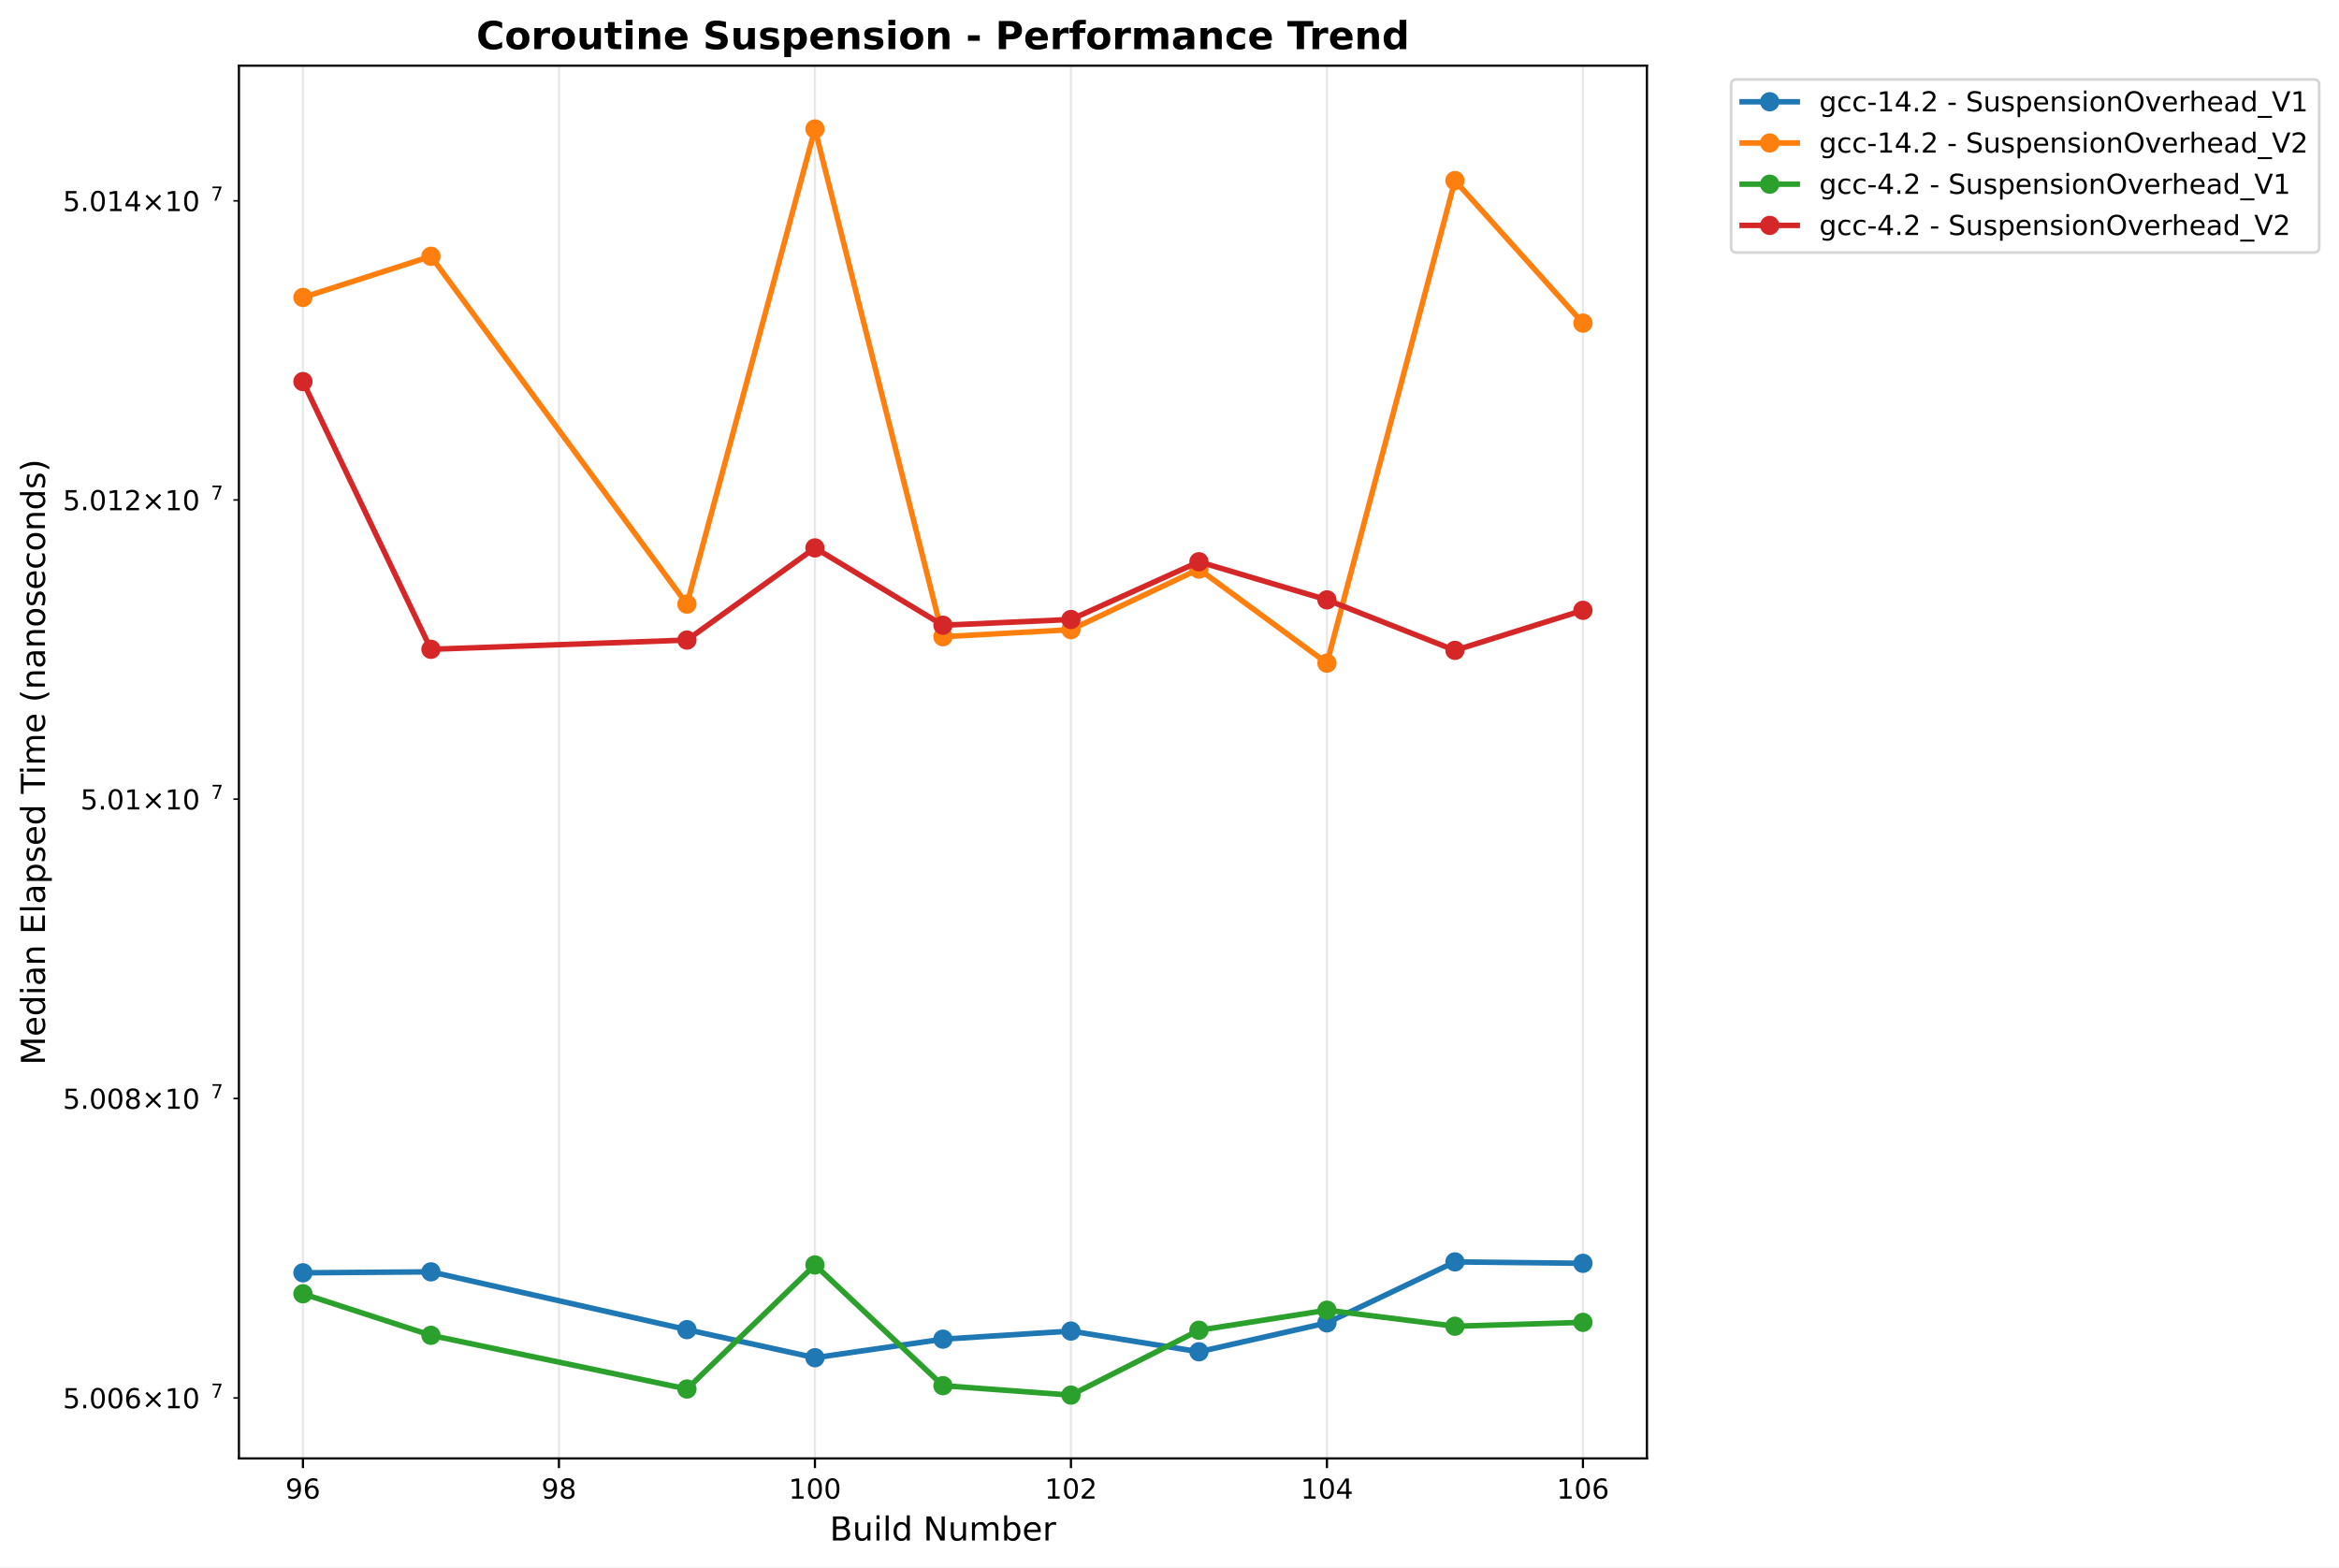
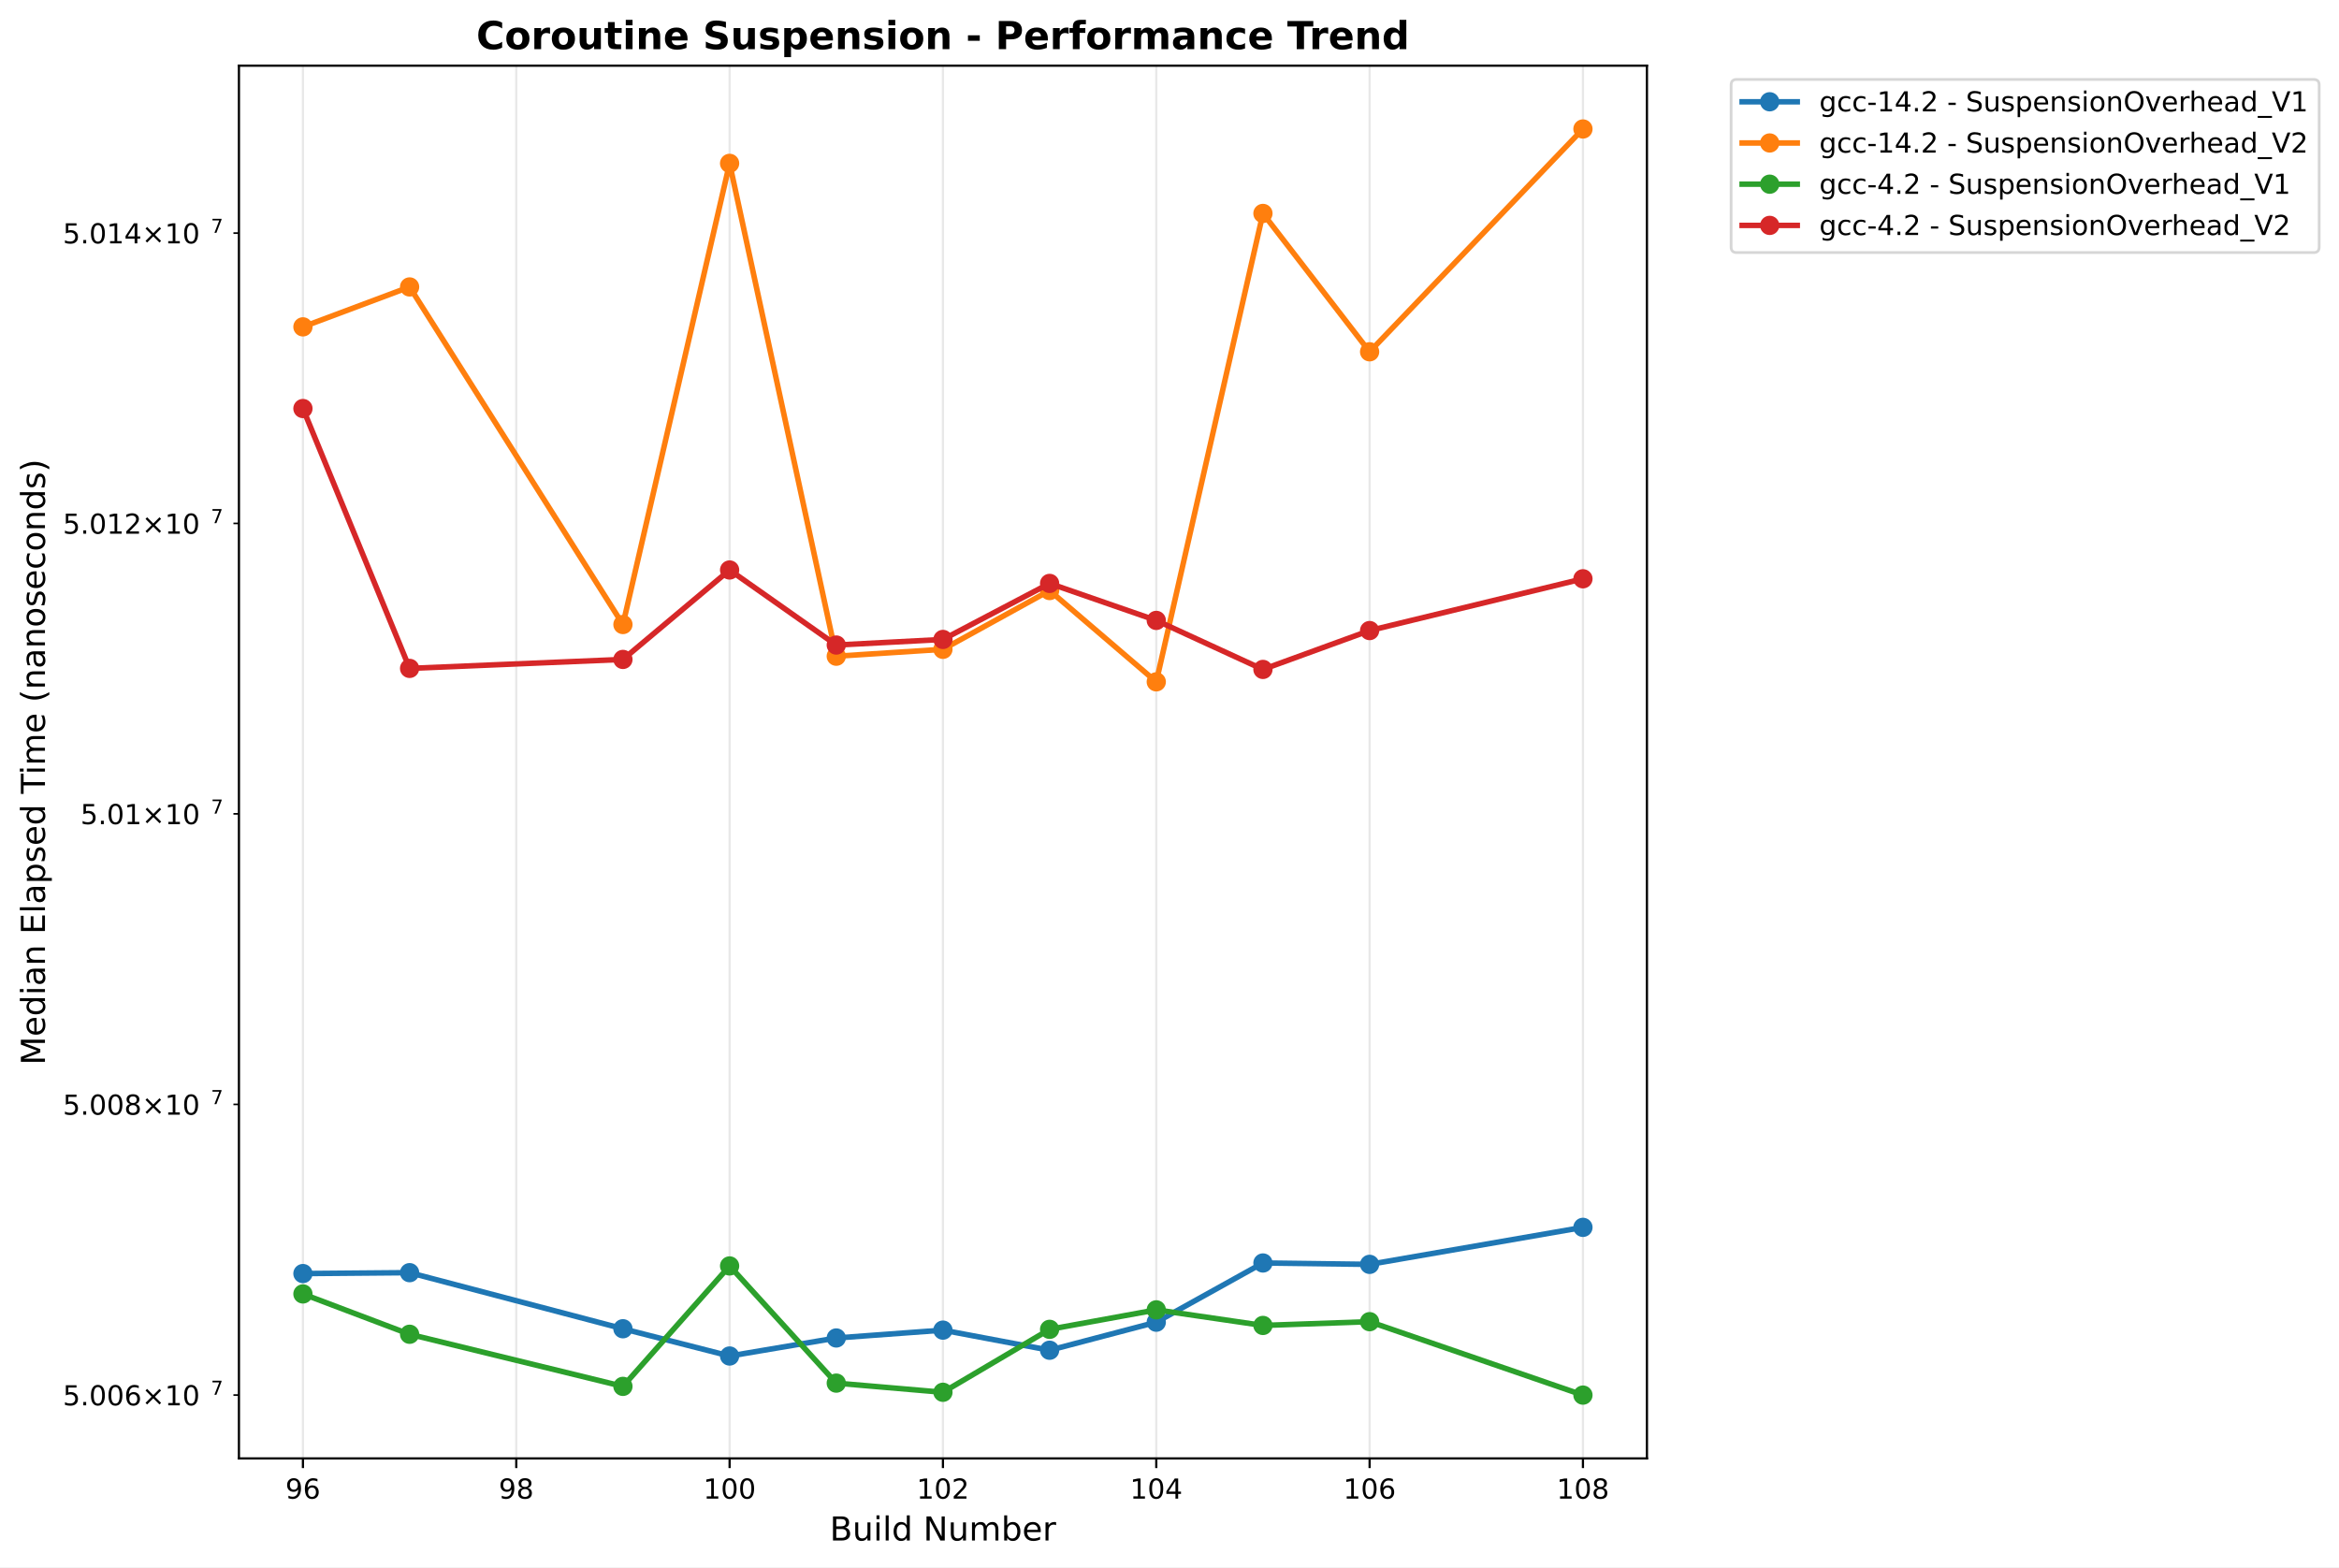
<svg xmlns="http://www.w3.org/2000/svg" xmlns:xlink="http://www.w3.org/1999/xlink" width="848.87pt" height="568.8pt" viewBox="0 0 848.87 568.8" version="1.1">
  <defs>
    <style type="text/css">*{stroke-linejoin: round; stroke-linecap: butt}</style>
  </defs>
  <g id="figure_1">
    <g id="patch_1">
      <path d="M 0 568.8  L 848.87 568.8  L 848.87 0  L 0 0  z " style="fill: #ffffff" />
    </g>
    <g id="axes_1">
      <g id="patch_2">
        <path d="M 86.714 529.308  L 597.709 529.308  L 597.709 23.838  L 86.714 23.838  z " style="fill: #ffffff" />
      </g>
      <g id="matplotlib.axis_1">
        <g id="xtick_1">
          <g id="line2d_1">
-             <path d="M 109.941 529.308  L 109.941 23.838  " clip-path="url(#pc1d0a4f64d)" style="fill: none; stroke: #b0b0b0; stroke-opacity: 0.3; stroke-width: 0.8; stroke-linecap: square" />
+             <path d="M 109.941 529.308  L 109.941 23.838  " clip-path="url(#p92c88223f7)" style="fill: none; stroke: #b0b0b0; stroke-opacity: 0.3; stroke-width: 0.8; stroke-linecap: square" />
          </g>
          <g id="line2d_2">
            <defs>
-               <path id="mcb29819568" d="M 0 0  L 0 3.5  " style="stroke: #000000; stroke-width: 0.8" />
+               <path id="me8a84d75d5" d="M 0 0  L 0 3.5  " style="stroke: #000000; stroke-width: 0.8" />
            </defs>
            <g>
-               <use xlink:href="#mcb29819568" x="109.941" y="529.308" style="stroke: #000000; stroke-width: 0.8" />
+               <use xlink:href="#me8a84d75d5" x="109.941" y="529.308" style="stroke: #000000; stroke-width: 0.8" />
            </g>
          </g>
          <g id="text_1">
            <text style="font: 10px 'DejaVu Sans', 'Bitstream Vera Sans', 'Computer Modern Sans Serif', 'Lucida Grande', 'Verdana', 'Geneva', 'Lucid', 'Arial', 'Helvetica', 'Avant Garde', sans-serif; text-anchor: middle" x="109.941" y="543.907" transform="rotate(-0 109.9408 543.9066)">96</text>
          </g>
        </g>
        <g id="xtick_2">
          <g id="line2d_3">
-             <path d="M 202.849 529.308  L 202.849 23.838  " clip-path="url(#pc1d0a4f64d)" style="fill: none; stroke: #b0b0b0; stroke-opacity: 0.3; stroke-width: 0.8; stroke-linecap: square" />
+             <path d="M 187.364 529.308  L 187.364 23.838  " clip-path="url(#p92c88223f7)" style="fill: none; stroke: #b0b0b0; stroke-opacity: 0.3; stroke-width: 0.8; stroke-linecap: square" />
          </g>
          <g id="line2d_4">
            <g>
-               <use xlink:href="#mcb29819568" x="202.849" y="529.308" style="stroke: #000000; stroke-width: 0.8" />
+               <use xlink:href="#me8a84d75d5" x="187.364" y="529.308" style="stroke: #000000; stroke-width: 0.8" />
            </g>
          </g>
          <g id="text_2">
-             <text style="font: 10px 'DejaVu Sans', 'Bitstream Vera Sans', 'Computer Modern Sans Serif', 'Lucida Grande', 'Verdana', 'Geneva', 'Lucid', 'Arial', 'Helvetica', 'Avant Garde', sans-serif; text-anchor: middle" x="202.849" y="543.907" transform="rotate(-0 202.849 543.9066)">98</text>
+             <text style="font: 10px 'DejaVu Sans', 'Bitstream Vera Sans', 'Computer Modern Sans Serif', 'Lucida Grande', 'Verdana', 'Geneva', 'Lucid', 'Arial', 'Helvetica', 'Avant Garde', sans-serif; text-anchor: middle" x="187.364" y="543.907" transform="rotate(-0 187.3643 543.9066)">98</text>
          </g>
        </g>
        <g id="xtick_3">
          <g id="line2d_5">
-             <path d="M 295.757 529.308  L 295.757 23.838  " clip-path="url(#pc1d0a4f64d)" style="fill: none; stroke: #b0b0b0; stroke-opacity: 0.3; stroke-width: 0.8; stroke-linecap: square" />
+             <path d="M 264.788 529.308  L 264.788 23.838  " clip-path="url(#p92c88223f7)" style="fill: none; stroke: #b0b0b0; stroke-opacity: 0.3; stroke-width: 0.8; stroke-linecap: square" />
          </g>
          <g id="line2d_6">
            <g>
-               <use xlink:href="#mcb29819568" x="295.757" y="529.308" style="stroke: #000000; stroke-width: 0.8" />
+               <use xlink:href="#me8a84d75d5" x="264.788" y="529.308" style="stroke: #000000; stroke-width: 0.8" />
            </g>
          </g>
          <g id="text_3">
-             <text style="font: 10px 'DejaVu Sans', 'Bitstream Vera Sans', 'Computer Modern Sans Serif', 'Lucida Grande', 'Verdana', 'Geneva', 'Lucid', 'Arial', 'Helvetica', 'Avant Garde', sans-serif; text-anchor: middle" x="295.757" y="543.907" transform="rotate(-0 295.7573 543.9066)">100</text>
+             <text style="font: 10px 'DejaVu Sans', 'Bitstream Vera Sans', 'Computer Modern Sans Serif', 'Lucida Grande', 'Verdana', 'Geneva', 'Lucid', 'Arial', 'Helvetica', 'Avant Garde', sans-serif; text-anchor: middle" x="264.788" y="543.907" transform="rotate(-0 264.7879 543.9066)">100</text>
          </g>
        </g>
        <g id="xtick_4">
          <g id="line2d_7">
-             <path d="M 388.666 529.308  L 388.666 23.838  " clip-path="url(#pc1d0a4f64d)" style="fill: none; stroke: #b0b0b0; stroke-opacity: 0.3; stroke-width: 0.8; stroke-linecap: square" />
+             <path d="M 342.211 529.308  L 342.211 23.838  " clip-path="url(#p92c88223f7)" style="fill: none; stroke: #b0b0b0; stroke-opacity: 0.3; stroke-width: 0.8; stroke-linecap: square" />
          </g>
          <g id="line2d_8">
            <g>
-               <use xlink:href="#mcb29819568" x="388.666" y="529.308" style="stroke: #000000; stroke-width: 0.8" />
+               <use xlink:href="#me8a84d75d5" x="342.211" y="529.308" style="stroke: #000000; stroke-width: 0.8" />
            </g>
          </g>
          <g id="text_4">
-             <text style="font: 10px 'DejaVu Sans', 'Bitstream Vera Sans', 'Computer Modern Sans Serif', 'Lucida Grande', 'Verdana', 'Geneva', 'Lucid', 'Arial', 'Helvetica', 'Avant Garde', sans-serif; text-anchor: middle" x="388.666" y="543.907" transform="rotate(-0 388.6655 543.9066)">102</text>
+             <text style="font: 10px 'DejaVu Sans', 'Bitstream Vera Sans', 'Computer Modern Sans Serif', 'Lucida Grande', 'Verdana', 'Geneva', 'Lucid', 'Arial', 'Helvetica', 'Avant Garde', sans-serif; text-anchor: middle" x="342.211" y="543.907" transform="rotate(-0 342.2114 543.9066)">102</text>
          </g>
        </g>
        <g id="xtick_5">
          <g id="line2d_9">
-             <path d="M 481.574 529.308  L 481.574 23.838  " clip-path="url(#pc1d0a4f64d)" style="fill: none; stroke: #b0b0b0; stroke-opacity: 0.3; stroke-width: 0.8; stroke-linecap: square" />
+             <path d="M 419.635 529.308  L 419.635 23.838  " clip-path="url(#p92c88223f7)" style="fill: none; stroke: #b0b0b0; stroke-opacity: 0.3; stroke-width: 0.8; stroke-linecap: square" />
          </g>
          <g id="line2d_10">
            <g>
-               <use xlink:href="#mcb29819568" x="481.574" y="529.308" style="stroke: #000000; stroke-width: 0.8" />
+               <use xlink:href="#me8a84d75d5" x="419.635" y="529.308" style="stroke: #000000; stroke-width: 0.8" />
            </g>
          </g>
          <g id="text_5">
-             <text style="font: 10px 'DejaVu Sans', 'Bitstream Vera Sans', 'Computer Modern Sans Serif', 'Lucida Grande', 'Verdana', 'Geneva', 'Lucid', 'Arial', 'Helvetica', 'Avant Garde', sans-serif; text-anchor: middle" x="481.574" y="543.907" transform="rotate(-0 481.5738 543.9066)">104</text>
+             <text style="font: 10px 'DejaVu Sans', 'Bitstream Vera Sans', 'Computer Modern Sans Serif', 'Lucida Grande', 'Verdana', 'Geneva', 'Lucid', 'Arial', 'Helvetica', 'Avant Garde', sans-serif; text-anchor: middle" x="419.635" y="543.907" transform="rotate(-0 419.6349 543.9066)">104</text>
          </g>
        </g>
        <g id="xtick_6">
          <g id="line2d_11">
-             <path d="M 574.482 529.308  L 574.482 23.838  " clip-path="url(#pc1d0a4f64d)" style="fill: none; stroke: #b0b0b0; stroke-opacity: 0.3; stroke-width: 0.8; stroke-linecap: square" />
+             <path d="M 497.058 529.308  L 497.058 23.838  " clip-path="url(#p92c88223f7)" style="fill: none; stroke: #b0b0b0; stroke-opacity: 0.3; stroke-width: 0.8; stroke-linecap: square" />
          </g>
          <g id="line2d_12">
            <g>
-               <use xlink:href="#mcb29819568" x="574.482" y="529.308" style="stroke: #000000; stroke-width: 0.8" />
+               <use xlink:href="#me8a84d75d5" x="497.058" y="529.308" style="stroke: #000000; stroke-width: 0.8" />
            </g>
          </g>
          <g id="text_6">
-             <text style="font: 10px 'DejaVu Sans', 'Bitstream Vera Sans', 'Computer Modern Sans Serif', 'Lucida Grande', 'Verdana', 'Geneva', 'Lucid', 'Arial', 'Helvetica', 'Avant Garde', sans-serif; text-anchor: middle" x="574.482" y="543.907" transform="rotate(-0 574.482 543.9066)">106</text>
-           </g>
-         </g>
-         <g id="text_7">
+             <text style="font: 10px 'DejaVu Sans', 'Bitstream Vera Sans', 'Computer Modern Sans Serif', 'Lucida Grande', 'Verdana', 'Geneva', 'Lucid', 'Arial', 'Helvetica', 'Avant Garde', sans-serif; text-anchor: middle" x="497.058" y="543.907" transform="rotate(-0 497.0585 543.9066)">106</text>
+           </g>
+         </g>
+         <g id="xtick_7">
+           <g id="line2d_13">
+             <path d="M 574.482 529.308  L 574.482 23.838  " clip-path="url(#p92c88223f7)" style="fill: none; stroke: #b0b0b0; stroke-opacity: 0.3; stroke-width: 0.8; stroke-linecap: square" />
+           </g>
+           <g id="line2d_14">
+             <g>
+               <use xlink:href="#me8a84d75d5" x="574.482" y="529.308" style="stroke: #000000; stroke-width: 0.8" />
+             </g>
+           </g>
+           <g id="text_7">
+             <text style="font: 10px 'DejaVu Sans', 'Bitstream Vera Sans', 'Computer Modern Sans Serif', 'Lucida Grande', 'Verdana', 'Geneva', 'Lucid', 'Arial', 'Helvetica', 'Avant Garde', sans-serif; text-anchor: middle" x="574.482" y="543.907" transform="rotate(-0 574.482 543.9066)">108</text>
+           </g>
+         </g>
+         <g id="text_8">
          <text style="font: 12px 'DejaVu Sans', 'Bitstream Vera Sans', 'Computer Modern Sans Serif', 'Lucida Grande', 'Verdana', 'Geneva', 'Lucid', 'Arial', 'Helvetica', 'Avant Garde', sans-serif; text-anchor: middle" x="342.211" y="559.104" transform="rotate(-0 342.2114 559.1044)">Build Number</text>
        </g>
      </g>
      <g id="matplotlib.axis_2">
        <g id="ytick_1">
-           <g id="line2d_13">
+           <g id="line2d_15">
            <defs>
-               <path id="mbc5cdf8a70" d="M 0 0  L -2 0  " style="stroke: #000000; stroke-width: 0.6" />
+               <path id="m00e9e81bd3" d="M 0 0  L -2 0  " style="stroke: #000000; stroke-width: 0.6" />
            </defs>
            <g>
-               <use xlink:href="#mbc5cdf8a70" x="86.714" y="507.369" style="stroke: #000000; stroke-width: 0.6" />
-             </g>
-           </g>
-           <g id="text_8">
-             <g transform="translate(22.81375 511.1679)">
+               <use xlink:href="#m00e9e81bd3" x="86.714" y="506.315" style="stroke: #000000; stroke-width: 0.6" />
+             </g>
+           </g>
+           <g id="text_9">
+             <g transform="translate(22.81375 510.1145)">
              <text>
                <tspan style="font: 10px 'DejaVu Sans'" x="0 6.362 9.541 15.903 22.266 30.576 40.903 47.266" y="-0.064">5.006×10</tspan>
                <tspan style="font: 7px 'DejaVu Sans'" x="53.724" y="-3.892">7</tspan>
              </text>
            </g>
          </g>
        </g>
        <g id="ytick_2">
-           <g id="line2d_14">
-             <g>
-               <use xlink:href="#mbc5cdf8a70" x="86.714" y="398.685" style="stroke: #000000; stroke-width: 0.6" />
-             </g>
-           </g>
-           <g id="text_9">
-             <g transform="translate(22.81375 402.4845)">
+           <g id="line2d_16">
+             <g>
+               <use xlink:href="#m00e9e81bd3" x="86.714" y="400.824" style="stroke: #000000; stroke-width: 0.6" />
+             </g>
+           </g>
+           <g id="text_10">
+             <g transform="translate(22.81375 404.6237)">
              <text>
                <tspan style="font: 10px 'DejaVu Sans'" x="0 6.362 9.541 15.903 22.266 30.576 40.903 47.266" y="-0.064">5.008×10</tspan>
                <tspan style="font: 7px 'DejaVu Sans'" x="53.724" y="-3.892">7</tspan>
              </text>
            </g>
          </g>
        </g>
        <g id="ytick_3">
-           <g id="line2d_15">
-             <g>
-               <use xlink:href="#mbc5cdf8a70" x="86.714" y="290.045" style="stroke: #000000; stroke-width: 0.6" />
-             </g>
-           </g>
-           <g id="text_10">
-             <g transform="translate(29.21375 293.8445)">
+           <g id="line2d_17">
+             <g>
+               <use xlink:href="#m00e9e81bd3" x="86.714" y="295.376" style="stroke: #000000; stroke-width: 0.6" />
+             </g>
+           </g>
+           <g id="text_11">
+             <g transform="translate(29.21375 299.175)">
              <text>
                <tspan style="font: 10px 'DejaVu Sans'" x="0 6.362 9.541 15.903 24.214 34.541 40.903" y="-0.064">5.01×10</tspan>
                <tspan style="font: 7px 'DejaVu Sans'" x="47.361" y="-3.892">7</tspan>
              </text>
            </g>
          </g>
        </g>
        <g id="ytick_4">
-           <g id="line2d_16">
-             <g>
-               <use xlink:href="#mbc5cdf8a70" x="86.714" y="181.449" style="stroke: #000000; stroke-width: 0.6" />
-             </g>
-           </g>
-           <g id="text_11">
-             <g transform="translate(22.81375 185.2479)">
+           <g id="line2d_18">
+             <g>
+               <use xlink:href="#m00e9e81bd3" x="86.714" y="189.969" style="stroke: #000000; stroke-width: 0.6" />
+             </g>
+           </g>
+           <g id="text_12">
+             <g transform="translate(22.81375 193.7684)">
              <text>
                <tspan style="font: 10px 'DejaVu Sans'" x="0 6.362 9.541 15.903 22.266 30.576 40.903 47.266" y="-0.064">5.012×10</tspan>
                <tspan style="font: 7px 'DejaVu Sans'" x="53.724" y="-3.892">7</tspan>
              </text>
            </g>
          </g>
        </g>
        <g id="ytick_5">
-           <g id="line2d_17">
-             <g>
-               <use xlink:href="#mbc5cdf8a70" x="86.714" y="72.895" style="stroke: #000000; stroke-width: 0.6" />
-             </g>
-           </g>
-           <g id="text_12">
-             <g transform="translate(22.81375 76.69458)">
+           <g id="line2d_19">
+             <g>
+               <use xlink:href="#m00e9e81bd3" x="86.714" y="84.605" style="stroke: #000000; stroke-width: 0.6" />
+             </g>
+           </g>
+           <g id="text_13">
+             <g transform="translate(22.81375 88.40383)">
              <text>
                <tspan style="font: 10px 'DejaVu Sans'" x="0 6.362 9.541 15.903 22.266 30.576 40.903 47.266" y="-0.064">5.014×10</tspan>
                <tspan style="font: 7px 'DejaVu Sans'" x="53.724" y="-3.892">7</tspan>
              </text>
            </g>
          </g>
        </g>
-         <g id="text_13">
+         <g id="text_14">
          <text style="font: 12px 'DejaVu Sans', 'Bitstream Vera Sans', 'Computer Modern Sans Serif', 'Lucida Grande', 'Verdana', 'Geneva', 'Lucid', 'Arial', 'Helvetica', 'Avant Garde', sans-serif; text-anchor: middle" x="16.318" y="276.573" transform="rotate(-90 16.31812 276.573)">Median Elapsed Time (nanoseconds)</text>
        </g>
      </g>
-       <g id="line2d_18">
-         <path d="M 109.941 461.942  L 156.395 461.605  L 249.303 482.575  L 295.757 492.768  L 342.211 486.025  L 388.666 483.092  L 435.12 490.611  L 481.574 480.122  L 528.028 457.985  L 574.482 458.5  " clip-path="url(#pc1d0a4f64d)" style="fill: none; stroke: #1f77b4; stroke-width: 2; stroke-linecap: square" />
+       <g id="line2d_20">
+         <path d="M 109.941 462.223  L 148.653 461.896  L 226.076 482.25  L 264.788 492.144  L 303.5 485.598  L 342.211 482.752  L 380.923 490.05  L 419.635 479.869  L 458.347 458.382  L 497.058 458.882  L 574.482 445.454  " clip-path="url(#p92c88223f7)" style="fill: none; stroke: #1f77b4; stroke-width: 2; stroke-linecap: square" />
        <defs>
-           <path id="m0b09b4b301" d="M 0 3  C 0.796 3 1.559 2.684 2.121 2.121  C 2.684 1.559 3 0.796 3 0  C 3 -0.796 2.684 -1.559 2.121 -2.121  C 1.559 -2.684 0.796 -3 0 -3  C -0.796 -3 -1.559 -2.684 -2.121 -2.121  C -2.684 -1.559 -3 -0.796 -3 0  C -3 0.796 -2.684 1.559 -2.121 2.121  C -1.559 2.684 -0.796 3 0 3  z " style="stroke: #1f77b4" />
+           <path id="m30c2f054cd" d="M 0 3  C 0.796 3 1.559 2.684 2.121 2.121  C 2.684 1.559 3 0.796 3 0  C 3 -0.796 2.684 -1.559 2.121 -2.121  C 1.559 -2.684 0.796 -3 0 -3  C -0.796 -3 -1.559 -2.684 -2.121 -2.121  C -2.684 -1.559 -3 -0.796 -3 0  C -3 0.796 -2.684 1.559 -2.121 2.121  C -1.559 2.684 -0.796 3 0 3  z " style="stroke: #1f77b4" />
        </defs>
-         <g clip-path="url(#pc1d0a4f64d)">
-           <use xlink:href="#m0b09b4b301" x="109.941" y="461.942" style="fill: #1f77b4; stroke: #1f77b4" />
-           <use xlink:href="#m0b09b4b301" x="156.395" y="461.605" style="fill: #1f77b4; stroke: #1f77b4" />
-           <use xlink:href="#m0b09b4b301" x="249.303" y="482.575" style="fill: #1f77b4; stroke: #1f77b4" />
-           <use xlink:href="#m0b09b4b301" x="295.757" y="492.768" style="fill: #1f77b4; stroke: #1f77b4" />
-           <use xlink:href="#m0b09b4b301" x="342.211" y="486.025" style="fill: #1f77b4; stroke: #1f77b4" />
-           <use xlink:href="#m0b09b4b301" x="388.666" y="483.092" style="fill: #1f77b4; stroke: #1f77b4" />
-           <use xlink:href="#m0b09b4b301" x="435.12" y="490.611" style="fill: #1f77b4; stroke: #1f77b4" />
-           <use xlink:href="#m0b09b4b301" x="481.574" y="480.122" style="fill: #1f77b4; stroke: #1f77b4" />
-           <use xlink:href="#m0b09b4b301" x="528.028" y="457.985" style="fill: #1f77b4; stroke: #1f77b4" />
-           <use xlink:href="#m0b09b4b301" x="574.482" y="458.5" style="fill: #1f77b4; stroke: #1f77b4" />
-         </g>
-       </g>
-       <g id="line2d_19">
-         <path d="M 109.941 107.95  L 156.395 93.023  L 249.303 219.252  L 295.757 46.814  L 342.211 231.101  L 388.666 228.522  L 435.12 206.549  L 481.574 240.683  L 528.028 65.538  L 574.482 117.273  " clip-path="url(#pc1d0a4f64d)" style="fill: none; stroke: #ff7f0e; stroke-width: 2; stroke-linecap: square" />
+         <g clip-path="url(#p92c88223f7)">
+           <use xlink:href="#m30c2f054cd" x="109.941" y="462.223" style="fill: #1f77b4; stroke: #1f77b4" />
+           <use xlink:href="#m30c2f054cd" x="148.653" y="461.896" style="fill: #1f77b4; stroke: #1f77b4" />
+           <use xlink:href="#m30c2f054cd" x="226.076" y="482.25" style="fill: #1f77b4; stroke: #1f77b4" />
+           <use xlink:href="#m30c2f054cd" x="264.788" y="492.144" style="fill: #1f77b4; stroke: #1f77b4" />
+           <use xlink:href="#m30c2f054cd" x="303.5" y="485.598" style="fill: #1f77b4; stroke: #1f77b4" />
+           <use xlink:href="#m30c2f054cd" x="342.211" y="482.752" style="fill: #1f77b4; stroke: #1f77b4" />
+           <use xlink:href="#m30c2f054cd" x="380.923" y="490.05" style="fill: #1f77b4; stroke: #1f77b4" />
+           <use xlink:href="#m30c2f054cd" x="419.635" y="479.869" style="fill: #1f77b4; stroke: #1f77b4" />
+           <use xlink:href="#m30c2f054cd" x="458.347" y="458.382" style="fill: #1f77b4; stroke: #1f77b4" />
+           <use xlink:href="#m30c2f054cd" x="497.058" y="458.882" style="fill: #1f77b4; stroke: #1f77b4" />
+           <use xlink:href="#m30c2f054cd" x="574.482" y="445.454" style="fill: #1f77b4; stroke: #1f77b4" />
+         </g>
+       </g>
+       <g id="line2d_21">
+         <path d="M 109.941 118.629  L 148.653 104.141  L 226.076 226.662  L 264.788 59.289  L 303.5 238.163  L 342.211 235.66  L 380.923 214.332  L 419.635 247.463  L 458.347 77.463  L 497.058 127.678  L 574.482 46.814  " clip-path="url(#p92c88223f7)" style="fill: none; stroke: #ff7f0e; stroke-width: 2; stroke-linecap: square" />
        <defs>
-           <path id="m2a9ca92115" d="M 0 3  C 0.796 3 1.559 2.684 2.121 2.121  C 2.684 1.559 3 0.796 3 0  C 3 -0.796 2.684 -1.559 2.121 -2.121  C 1.559 -2.684 0.796 -3 0 -3  C -0.796 -3 -1.559 -2.684 -2.121 -2.121  C -2.684 -1.559 -3 -0.796 -3 0  C -3 0.796 -2.684 1.559 -2.121 2.121  C -1.559 2.684 -0.796 3 0 3  z " style="stroke: #ff7f0e" />
+           <path id="mcbb3eb3132" d="M 0 3  C 0.796 3 1.559 2.684 2.121 2.121  C 2.684 1.559 3 0.796 3 0  C 3 -0.796 2.684 -1.559 2.121 -2.121  C 1.559 -2.684 0.796 -3 0 -3  C -0.796 -3 -1.559 -2.684 -2.121 -2.121  C -2.684 -1.559 -3 -0.796 -3 0  C -3 0.796 -2.684 1.559 -2.121 2.121  C -1.559 2.684 -0.796 3 0 3  z " style="stroke: #ff7f0e" />
        </defs>
-         <g clip-path="url(#pc1d0a4f64d)">
-           <use xlink:href="#m2a9ca92115" x="109.941" y="107.95" style="fill: #ff7f0e; stroke: #ff7f0e" />
-           <use xlink:href="#m2a9ca92115" x="156.395" y="93.023" style="fill: #ff7f0e; stroke: #ff7f0e" />
-           <use xlink:href="#m2a9ca92115" x="249.303" y="219.252" style="fill: #ff7f0e; stroke: #ff7f0e" />
-           <use xlink:href="#m2a9ca92115" x="295.757" y="46.814" style="fill: #ff7f0e; stroke: #ff7f0e" />
-           <use xlink:href="#m2a9ca92115" x="342.211" y="231.101" style="fill: #ff7f0e; stroke: #ff7f0e" />
-           <use xlink:href="#m2a9ca92115" x="388.666" y="228.522" style="fill: #ff7f0e; stroke: #ff7f0e" />
-           <use xlink:href="#m2a9ca92115" x="435.12" y="206.549" style="fill: #ff7f0e; stroke: #ff7f0e" />
-           <use xlink:href="#m2a9ca92115" x="481.574" y="240.683" style="fill: #ff7f0e; stroke: #ff7f0e" />
-           <use xlink:href="#m2a9ca92115" x="528.028" y="65.538" style="fill: #ff7f0e; stroke: #ff7f0e" />
-           <use xlink:href="#m2a9ca92115" x="574.482" y="117.273" style="fill: #ff7f0e; stroke: #ff7f0e" />
-         </g>
-       </g>
-       <g id="line2d_20">
-         <path d="M 109.941 469.557  L 156.395 484.636  L 249.303 504.12  L 295.757 459.089  L 342.211 502.906  L 388.666 506.332  L 435.12 482.794  L 481.574 475.509  L 528.028 481.339  L 574.482 479.931  " clip-path="url(#pc1d0a4f64d)" style="fill: none; stroke: #2ca02c; stroke-width: 2; stroke-linecap: square" />
+         <g clip-path="url(#p92c88223f7)">
+           <use xlink:href="#mcbb3eb3132" x="109.941" y="118.629" style="fill: #ff7f0e; stroke: #ff7f0e" />
+           <use xlink:href="#mcbb3eb3132" x="148.653" y="104.141" style="fill: #ff7f0e; stroke: #ff7f0e" />
+           <use xlink:href="#mcbb3eb3132" x="226.076" y="226.662" style="fill: #ff7f0e; stroke: #ff7f0e" />
+           <use xlink:href="#mcbb3eb3132" x="264.788" y="59.289" style="fill: #ff7f0e; stroke: #ff7f0e" />
+           <use xlink:href="#mcbb3eb3132" x="303.5" y="238.163" style="fill: #ff7f0e; stroke: #ff7f0e" />
+           <use xlink:href="#mcbb3eb3132" x="342.211" y="235.66" style="fill: #ff7f0e; stroke: #ff7f0e" />
+           <use xlink:href="#mcbb3eb3132" x="380.923" y="214.332" style="fill: #ff7f0e; stroke: #ff7f0e" />
+           <use xlink:href="#mcbb3eb3132" x="419.635" y="247.463" style="fill: #ff7f0e; stroke: #ff7f0e" />
+           <use xlink:href="#mcbb3eb3132" x="458.347" y="77.463" style="fill: #ff7f0e; stroke: #ff7f0e" />
+           <use xlink:href="#mcbb3eb3132" x="497.058" y="127.678" style="fill: #ff7f0e; stroke: #ff7f0e" />
+           <use xlink:href="#mcbb3eb3132" x="574.482" y="46.814" style="fill: #ff7f0e; stroke: #ff7f0e" />
+         </g>
+       </g>
+       <g id="line2d_22">
+         <path d="M 109.941 469.614  L 148.653 484.251  L 226.076 503.162  L 264.788 459.454  L 303.5 501.984  L 342.211 505.309  L 380.923 482.463  L 419.635 475.392  L 458.347 481.051  L 497.058 479.683  L 574.482 506.332  " clip-path="url(#p92c88223f7)" style="fill: none; stroke: #2ca02c; stroke-width: 2; stroke-linecap: square" />
        <defs>
-           <path id="m0cd00106ed" d="M 0 3  C 0.796 3 1.559 2.684 2.121 2.121  C 2.684 1.559 3 0.796 3 0  C 3 -0.796 2.684 -1.559 2.121 -2.121  C 1.559 -2.684 0.796 -3 0 -3  C -0.796 -3 -1.559 -2.684 -2.121 -2.121  C -2.684 -1.559 -3 -0.796 -3 0  C -3 0.796 -2.684 1.559 -2.121 2.121  C -1.559 2.684 -0.796 3 0 3  z " style="stroke: #2ca02c" />
+           <path id="mb072bfb3e4" d="M 0 3  C 0.796 3 1.559 2.684 2.121 2.121  C 2.684 1.559 3 0.796 3 0  C 3 -0.796 2.684 -1.559 2.121 -2.121  C 1.559 -2.684 0.796 -3 0 -3  C -0.796 -3 -1.559 -2.684 -2.121 -2.121  C -2.684 -1.559 -3 -0.796 -3 0  C -3 0.796 -2.684 1.559 -2.121 2.121  C -1.559 2.684 -0.796 3 0 3  z " style="stroke: #2ca02c" />
        </defs>
-         <g clip-path="url(#pc1d0a4f64d)">
-           <use xlink:href="#m0cd00106ed" x="109.941" y="469.557" style="fill: #2ca02c; stroke: #2ca02c" />
-           <use xlink:href="#m0cd00106ed" x="156.395" y="484.636" style="fill: #2ca02c; stroke: #2ca02c" />
-           <use xlink:href="#m0cd00106ed" x="249.303" y="504.12" style="fill: #2ca02c; stroke: #2ca02c" />
-           <use xlink:href="#m0cd00106ed" x="295.757" y="459.089" style="fill: #2ca02c; stroke: #2ca02c" />
-           <use xlink:href="#m0cd00106ed" x="342.211" y="502.906" style="fill: #2ca02c; stroke: #2ca02c" />
-           <use xlink:href="#m0cd00106ed" x="388.666" y="506.332" style="fill: #2ca02c; stroke: #2ca02c" />
-           <use xlink:href="#m0cd00106ed" x="435.12" y="482.794" style="fill: #2ca02c; stroke: #2ca02c" />
-           <use xlink:href="#m0cd00106ed" x="481.574" y="475.509" style="fill: #2ca02c; stroke: #2ca02c" />
-           <use xlink:href="#m0cd00106ed" x="528.028" y="481.339" style="fill: #2ca02c; stroke: #2ca02c" />
-           <use xlink:href="#m0cd00106ed" x="574.482" y="479.931" style="fill: #2ca02c; stroke: #2ca02c" />
-         </g>
-       </g>
-       <g id="line2d_21">
-         <path d="M 109.941 138.49  L 156.395 235.656  L 249.303 232.304  L 295.757 198.858  L 342.211 226.924  L 388.666 224.832  L 435.12 203.881  L 481.574 217.713  L 528.028 236.04  L 574.482 221.509  " clip-path="url(#pc1d0a4f64d)" style="fill: none; stroke: #d62728; stroke-width: 2; stroke-linecap: square" />
+         <g clip-path="url(#p92c88223f7)">
+           <use xlink:href="#mb072bfb3e4" x="109.941" y="469.614" style="fill: #2ca02c; stroke: #2ca02c" />
+           <use xlink:href="#mb072bfb3e4" x="148.653" y="484.251" style="fill: #2ca02c; stroke: #2ca02c" />
+           <use xlink:href="#mb072bfb3e4" x="226.076" y="503.162" style="fill: #2ca02c; stroke: #2ca02c" />
+           <use xlink:href="#mb072bfb3e4" x="264.788" y="459.454" style="fill: #2ca02c; stroke: #2ca02c" />
+           <use xlink:href="#mb072bfb3e4" x="303.5" y="501.984" style="fill: #2ca02c; stroke: #2ca02c" />
+           <use xlink:href="#mb072bfb3e4" x="342.211" y="505.309" style="fill: #2ca02c; stroke: #2ca02c" />
+           <use xlink:href="#mb072bfb3e4" x="380.923" y="482.463" style="fill: #2ca02c; stroke: #2ca02c" />
+           <use xlink:href="#mb072bfb3e4" x="419.635" y="475.392" style="fill: #2ca02c; stroke: #2ca02c" />
+           <use xlink:href="#mb072bfb3e4" x="458.347" y="481.051" style="fill: #2ca02c; stroke: #2ca02c" />
+           <use xlink:href="#mb072bfb3e4" x="497.058" y="479.683" style="fill: #2ca02c; stroke: #2ca02c" />
+           <use xlink:href="#mb072bfb3e4" x="574.482" y="506.332" style="fill: #2ca02c; stroke: #2ca02c" />
+         </g>
+       </g>
+       <g id="line2d_23">
+         <path d="M 109.941 148.272  L 148.653 242.584  L 226.076 239.331  L 264.788 206.867  L 303.5 234.108  L 342.211 232.078  L 380.923 211.742  L 419.635 225.169  L 458.347 242.957  L 497.058 228.853  L 574.482 210.062  " clip-path="url(#p92c88223f7)" style="fill: none; stroke: #d62728; stroke-width: 2; stroke-linecap: square" />
        <defs>
-           <path id="mf49b55eefd" d="M 0 3  C 0.796 3 1.559 2.684 2.121 2.121  C 2.684 1.559 3 0.796 3 0  C 3 -0.796 2.684 -1.559 2.121 -2.121  C 1.559 -2.684 0.796 -3 0 -3  C -0.796 -3 -1.559 -2.684 -2.121 -2.121  C -2.684 -1.559 -3 -0.796 -3 0  C -3 0.796 -2.684 1.559 -2.121 2.121  C -1.559 2.684 -0.796 3 0 3  z " style="stroke: #d62728" />
+           <path id="m947f72f268" d="M 0 3  C 0.796 3 1.559 2.684 2.121 2.121  C 2.684 1.559 3 0.796 3 0  C 3 -0.796 2.684 -1.559 2.121 -2.121  C 1.559 -2.684 0.796 -3 0 -3  C -0.796 -3 -1.559 -2.684 -2.121 -2.121  C -2.684 -1.559 -3 -0.796 -3 0  C -3 0.796 -2.684 1.559 -2.121 2.121  C -1.559 2.684 -0.796 3 0 3  z " style="stroke: #d62728" />
        </defs>
-         <g clip-path="url(#pc1d0a4f64d)">
-           <use xlink:href="#mf49b55eefd" x="109.941" y="138.49" style="fill: #d62728; stroke: #d62728" />
-           <use xlink:href="#mf49b55eefd" x="156.395" y="235.656" style="fill: #d62728; stroke: #d62728" />
-           <use xlink:href="#mf49b55eefd" x="249.303" y="232.304" style="fill: #d62728; stroke: #d62728" />
-           <use xlink:href="#mf49b55eefd" x="295.757" y="198.858" style="fill: #d62728; stroke: #d62728" />
-           <use xlink:href="#mf49b55eefd" x="342.211" y="226.924" style="fill: #d62728; stroke: #d62728" />
-           <use xlink:href="#mf49b55eefd" x="388.666" y="224.832" style="fill: #d62728; stroke: #d62728" />
-           <use xlink:href="#mf49b55eefd" x="435.12" y="203.881" style="fill: #d62728; stroke: #d62728" />
-           <use xlink:href="#mf49b55eefd" x="481.574" y="217.713" style="fill: #d62728; stroke: #d62728" />
-           <use xlink:href="#mf49b55eefd" x="528.028" y="236.04" style="fill: #d62728; stroke: #d62728" />
-           <use xlink:href="#mf49b55eefd" x="574.482" y="221.509" style="fill: #d62728; stroke: #d62728" />
+         <g clip-path="url(#p92c88223f7)">
+           <use xlink:href="#m947f72f268" x="109.941" y="148.272" style="fill: #d62728; stroke: #d62728" />
+           <use xlink:href="#m947f72f268" x="148.653" y="242.584" style="fill: #d62728; stroke: #d62728" />
+           <use xlink:href="#m947f72f268" x="226.076" y="239.331" style="fill: #d62728; stroke: #d62728" />
+           <use xlink:href="#m947f72f268" x="264.788" y="206.867" style="fill: #d62728; stroke: #d62728" />
+           <use xlink:href="#m947f72f268" x="303.5" y="234.108" style="fill: #d62728; stroke: #d62728" />
+           <use xlink:href="#m947f72f268" x="342.211" y="232.078" style="fill: #d62728; stroke: #d62728" />
+           <use xlink:href="#m947f72f268" x="380.923" y="211.742" style="fill: #d62728; stroke: #d62728" />
+           <use xlink:href="#m947f72f268" x="419.635" y="225.169" style="fill: #d62728; stroke: #d62728" />
+           <use xlink:href="#m947f72f268" x="458.347" y="242.957" style="fill: #d62728; stroke: #d62728" />
+           <use xlink:href="#m947f72f268" x="497.058" y="228.853" style="fill: #d62728; stroke: #d62728" />
+           <use xlink:href="#m947f72f268" x="574.482" y="210.062" style="fill: #d62728; stroke: #d62728" />
        </g>
      </g>
      <g id="patch_3">
        <path d="M 86.714 529.308  L 86.714 23.838  " style="fill: none; stroke: #000000; stroke-width: 0.8; stroke-linejoin: miter; stroke-linecap: square" />
      </g>
      <g id="patch_4">
        <path d="M 597.709 529.308  L 597.709 23.838  " style="fill: none; stroke: #000000; stroke-width: 0.8; stroke-linejoin: miter; stroke-linecap: square" />
      </g>
      <g id="patch_5">
        <path d="M 86.714 529.308  L 597.709 529.308  " style="fill: none; stroke: #000000; stroke-width: 0.8; stroke-linejoin: miter; stroke-linecap: square" />
      </g>
      <g id="patch_6">
        <path d="M 86.714 23.838  L 597.709 23.838  " style="fill: none; stroke: #000000; stroke-width: 0.8; stroke-linejoin: miter; stroke-linecap: square" />
      </g>
-       <g id="text_14">
+       <g id="text_15">
        <text style="font: 700 14px 'DejaVu Sans', 'Bitstream Vera Sans', 'Computer Modern Sans Serif', 'Lucida Grande', 'Verdana', 'Geneva', 'Lucid', 'Arial', 'Helvetica', 'Avant Garde', sans-serif; text-anchor: middle" x="342.211" y="17.838" transform="rotate(-0 342.2114 17.83781)">Coroutine Suspension - Performance Trend</text>
      </g>
      <g id="legend_1">
        <g id="patch_7">
          <path d="M 630.259 91.663  L 839.67 91.663  Q 841.67 91.663 841.67 89.663  L 841.67 30.838  Q 841.67 28.838 839.67 28.838  L 630.259 28.838  Q 628.259 28.838 628.259 30.838  L 628.259 89.663  Q 628.259 91.663 630.259 91.663  z " style="fill: #ffffff; opacity: 0.8; stroke: #cccccc; stroke-linejoin: miter" />
        </g>
-         <g id="line2d_22">
+         <g id="line2d_24">
          <path d="M 632.259 36.936  L 642.259 36.936  L 652.259 36.936  " style="fill: none; stroke: #1f77b4; stroke-width: 2; stroke-linecap: square" />
          <g>
-             <use xlink:href="#m0b09b4b301" x="642.259" y="36.936" style="fill: #1f77b4; stroke: #1f77b4" />
-           </g>
-         </g>
-         <g id="text_15">
+             <use xlink:href="#m30c2f054cd" x="642.259" y="36.936" style="fill: #1f77b4; stroke: #1f77b4" />
+           </g>
+         </g>
+         <g id="text_16">
          <text style="font: 10px 'DejaVu Sans', 'Bitstream Vera Sans', 'Computer Modern Sans Serif', 'Lucida Grande', 'Verdana', 'Geneva', 'Lucid', 'Arial', 'Helvetica', 'Avant Garde', sans-serif; text-anchor: start" x="660.259" y="40.436" transform="rotate(-0 660.2588 40.43625)">gcc-14.2 - SuspensionOverhead_V1</text>
        </g>
-         <g id="line2d_23">
+         <g id="line2d_25">
          <path d="M 632.259 51.892  L 642.259 51.892  L 652.259 51.892  " style="fill: none; stroke: #ff7f0e; stroke-width: 2; stroke-linecap: square" />
          <g>
-             <use xlink:href="#m2a9ca92115" x="642.259" y="51.892" style="fill: #ff7f0e; stroke: #ff7f0e" />
-           </g>
-         </g>
-         <g id="text_16">
+             <use xlink:href="#mcbb3eb3132" x="642.259" y="51.892" style="fill: #ff7f0e; stroke: #ff7f0e" />
+           </g>
+         </g>
+         <g id="text_17">
          <text style="font: 10px 'DejaVu Sans', 'Bitstream Vera Sans', 'Computer Modern Sans Serif', 'Lucida Grande', 'Verdana', 'Geneva', 'Lucid', 'Arial', 'Helvetica', 'Avant Garde', sans-serif; text-anchor: start" x="660.259" y="55.392" transform="rotate(-0 660.2588 55.3925)">gcc-14.2 - SuspensionOverhead_V2</text>
        </g>
-         <g id="line2d_24">
+         <g id="line2d_26">
          <path d="M 632.259 66.849  L 642.259 66.849  L 652.259 66.849  " style="fill: none; stroke: #2ca02c; stroke-width: 2; stroke-linecap: square" />
          <g>
-             <use xlink:href="#m0cd00106ed" x="642.259" y="66.849" style="fill: #2ca02c; stroke: #2ca02c" />
-           </g>
-         </g>
-         <g id="text_17">
+             <use xlink:href="#mb072bfb3e4" x="642.259" y="66.849" style="fill: #2ca02c; stroke: #2ca02c" />
+           </g>
+         </g>
+         <g id="text_18">
          <text style="font: 10px 'DejaVu Sans', 'Bitstream Vera Sans', 'Computer Modern Sans Serif', 'Lucida Grande', 'Verdana', 'Geneva', 'Lucid', 'Arial', 'Helvetica', 'Avant Garde', sans-serif; text-anchor: start" x="660.259" y="70.349" transform="rotate(-0 660.2588 70.34875)">gcc-4.2 - SuspensionOverhead_V1</text>
        </g>
-         <g id="line2d_25">
+         <g id="line2d_27">
          <path d="M 632.259 81.805  L 642.259 81.805  L 652.259 81.805  " style="fill: none; stroke: #d62728; stroke-width: 2; stroke-linecap: square" />
          <g>
-             <use xlink:href="#mf49b55eefd" x="642.259" y="81.805" style="fill: #d62728; stroke: #d62728" />
-           </g>
-         </g>
-         <g id="text_18">
+             <use xlink:href="#m947f72f268" x="642.259" y="81.805" style="fill: #d62728; stroke: #d62728" />
+           </g>
+         </g>
+         <g id="text_19">
          <text style="font: 10px 'DejaVu Sans', 'Bitstream Vera Sans', 'Computer Modern Sans Serif', 'Lucida Grande', 'Verdana', 'Geneva', 'Lucid', 'Arial', 'Helvetica', 'Avant Garde', sans-serif; text-anchor: start" x="660.259" y="85.305" transform="rotate(-0 660.2588 85.305)">gcc-4.2 - SuspensionOverhead_V2</text>
        </g>
      </g>
    </g>
  </g>
  <defs>
-     <clipPath id="pc1d0a4f64d">
+     <clipPath id="p92c88223f7">
      <rect x="86.714" y="23.838" width="510.995" height="505.47" />
    </clipPath>
  </defs>
</svg>
